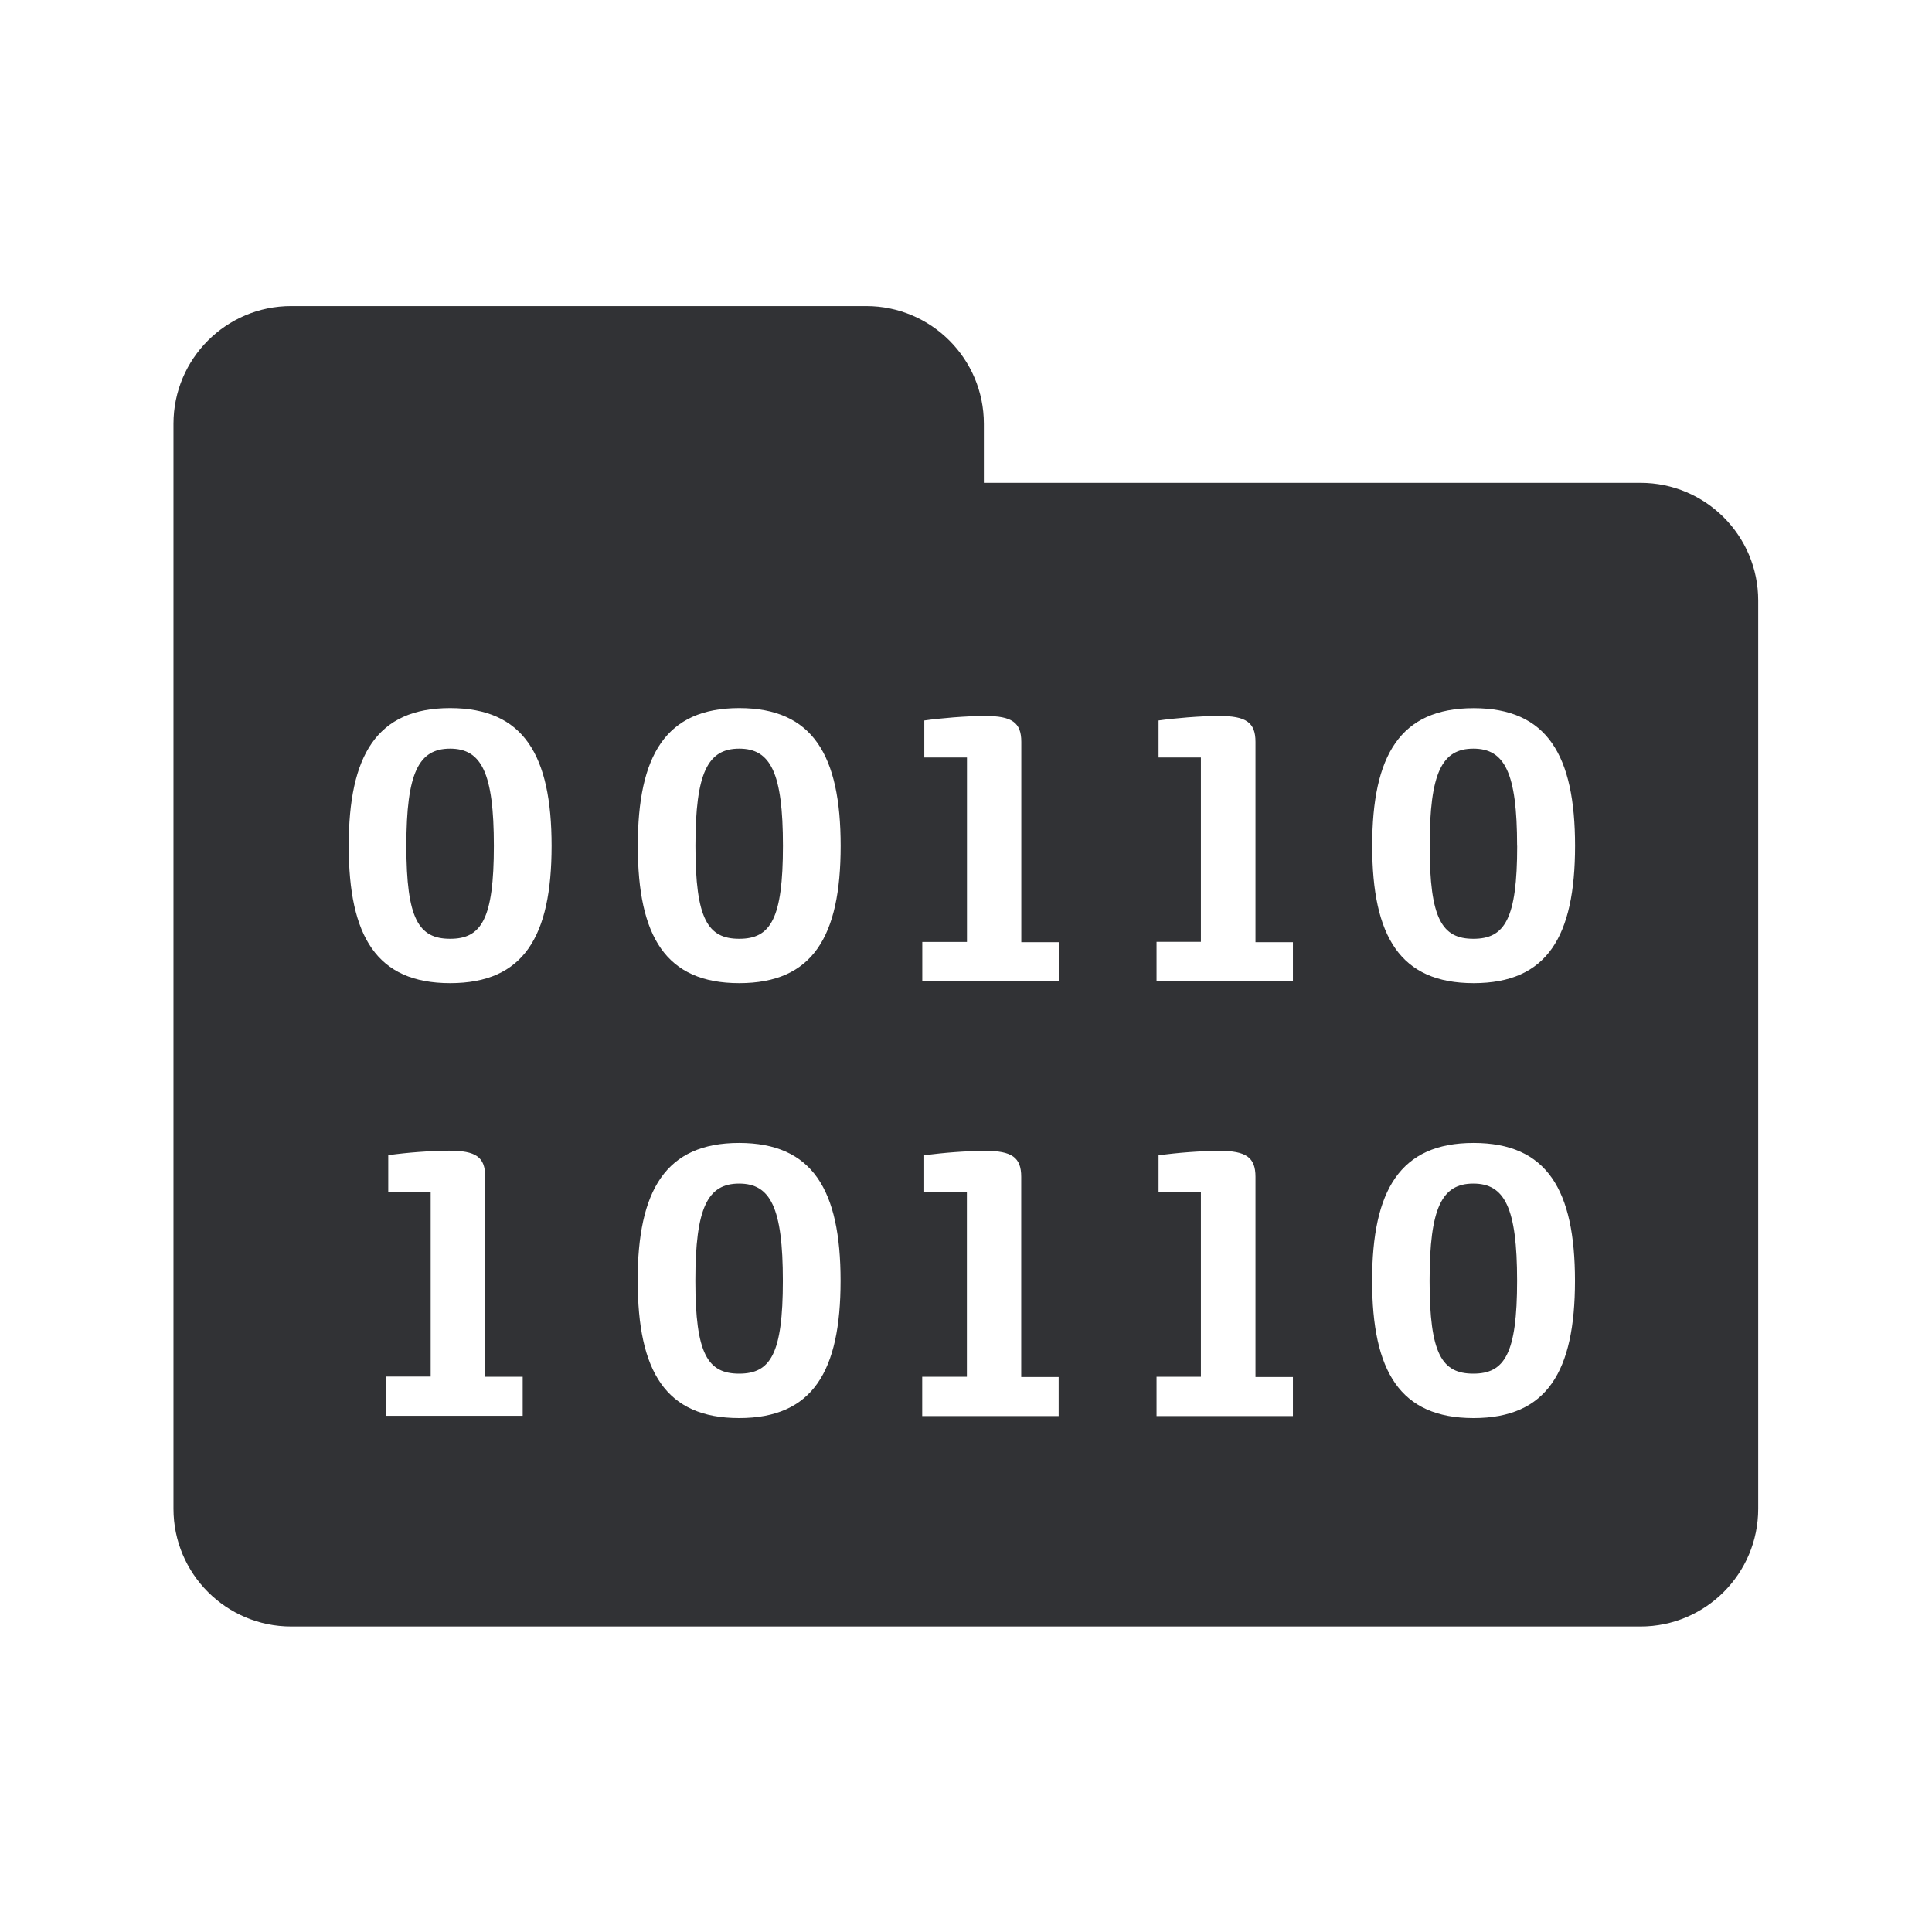
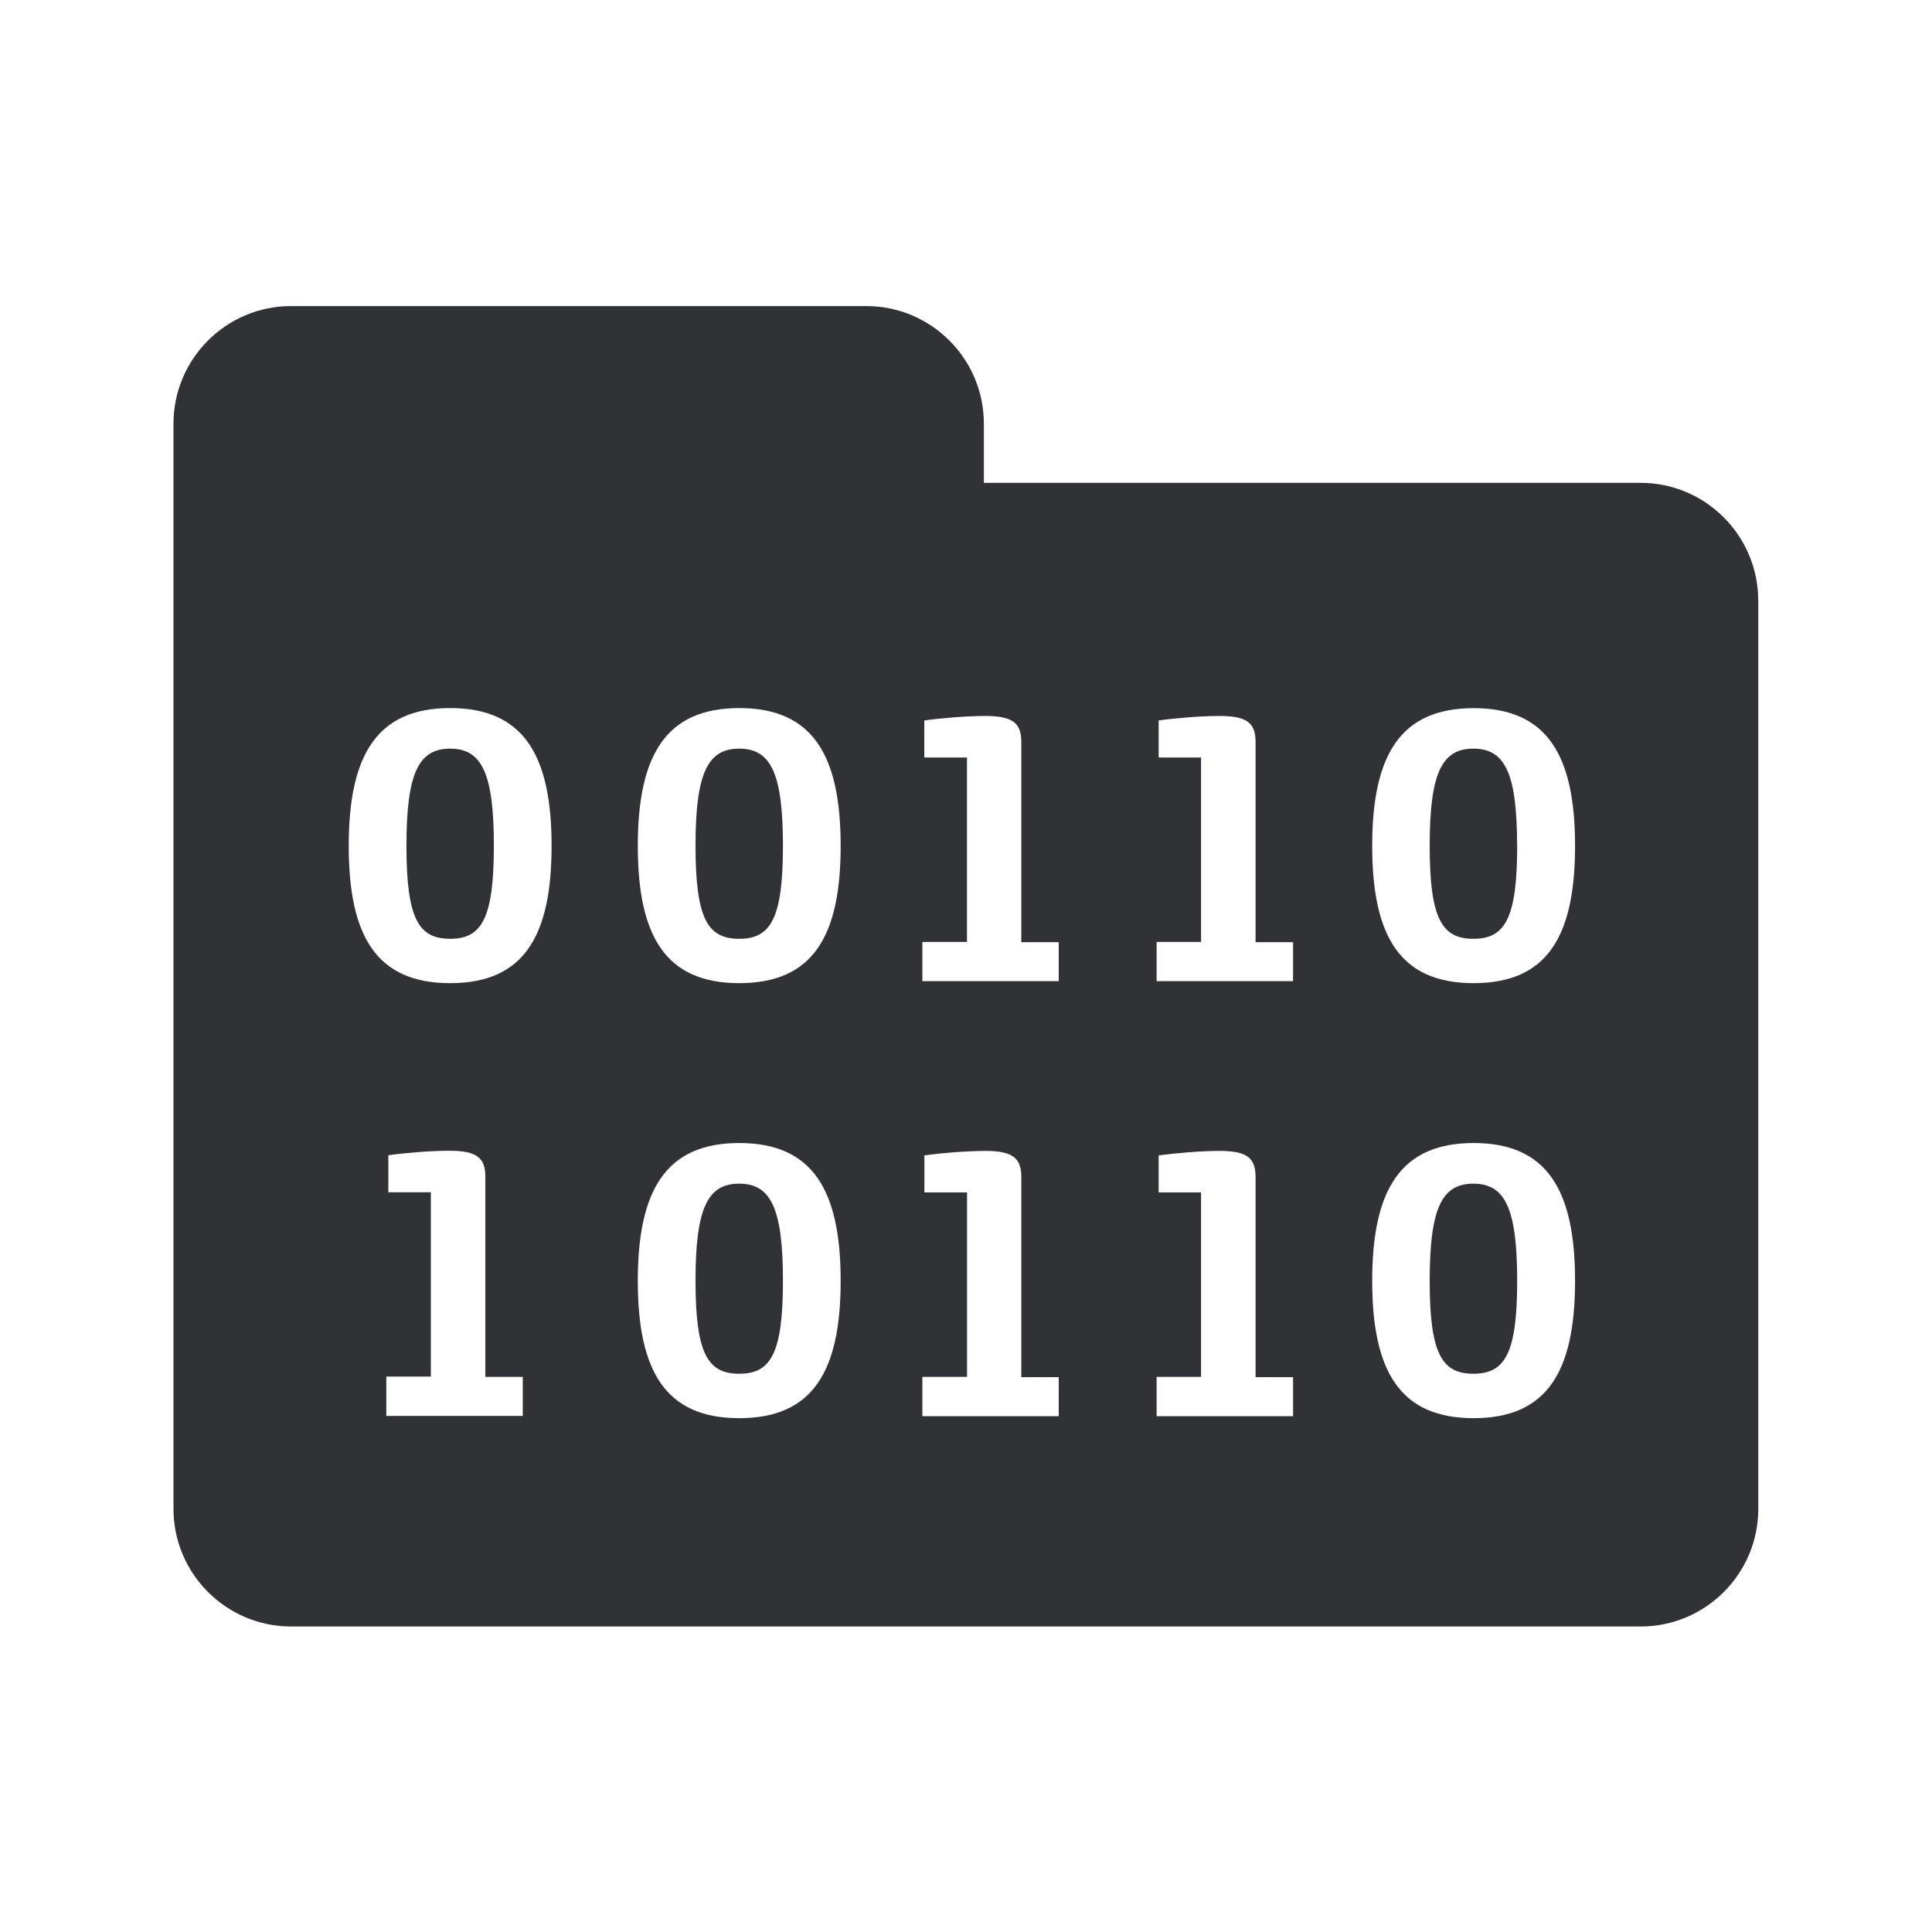
<svg xmlns="http://www.w3.org/2000/svg" width="24" height="24" fill="none">
-   <path d="M21.841 7.46c0-.807-.655-1.462-1.462-1.462h-8.157v-.734c0-.807-.655-1.462-1.462-1.462H3.617c-.807 0-1.462.655-1.462 1.462v13.479c0 .806.655 1.462 1.462 1.462h16.762c.806 0 1.462-.655 1.462-1.462V7.46ZM5.591 8.796c.914 0 1.261.586 1.261 1.712s-.347 1.705-1.26 1.705-1.26-.58-1.26-1.705c0-1.124.347-1.712 1.26-1.712Zm0 .504c.39 0 .544.3.544 1.207 0 .908-.154 1.155-.543 1.155-.39 0-.544-.244-.544-1.155 0-.91.154-1.207.544-1.207Zm3.592-.504c.913 0 1.26.586 1.26 1.712s-.347 1.705-1.26 1.705-1.26-.58-1.26-1.705c0-1.124.347-1.712 1.26-1.712Zm0 .504c.39 0 .543.3.543 1.207 0 .908-.154 1.155-.543 1.155-.39 0-.544-.244-.544-1.155 0-.91.154-1.207.544-1.207Zm7.863 1.207c0-1.123.347-1.71 1.26-1.71s1.26.585 1.26 1.71c0 1.127-.347 1.706-1.26 1.706s-1.26-.58-1.26-1.705Zm1.8 0c0-.907-.154-1.207-.543-1.207-.39 0-.543.297-.543 1.207 0 .91.154 1.155.543 1.155.39 0 .544-.247.544-1.155Zm-6.834 1.194V9.41h-.53v-.46c.194-.028.522-.056.754-.056.336 0 .451.081.451.322v2.488h.465v.484h-1.695v-.487h.555ZM5.35 17.1v-2.29h-.527v-.46a6.17 6.17 0 0 1 .754-.056c.336 0 .45.08.45.322v2.487h.466v.485H4.799V17.1h.552Zm9.017-5.4h.551V9.41h-.526v-.46c.193-.028.52-.056.753-.056.336 0 .451.081.451.322v2.488h.465v.484h-1.694v-.487Zm-6.446 4.21c0-1.123.348-1.712 1.26-1.712.914 0 1.261.586 1.261 1.712s-.347 1.706-1.26 1.706-1.26-.58-1.26-1.706Zm1.804 0c0-.908-.154-1.207-.543-1.207-.39 0-.544.296-.544 1.207 0 .91.154 1.154.544 1.154s.543-.247.543-1.154Zm8.58-1.712c.913 0 1.26.586 1.26 1.712s-.347 1.706-1.26 1.706-1.26-.58-1.26-1.706c0-1.123.347-1.712 1.26-1.712Zm-.003.505c.39 0 .544.3.544 1.207s-.155 1.154-.544 1.154c-.39 0-.543-.244-.543-1.154 0-.91.154-1.207.543-1.207Zm-6.291 2.4v-2.291h-.53v-.46a6.17 6.17 0 0 1 .754-.056c.336 0 .451.082.451.323v2.487h.465v.485h-1.695v-.488h.555Zm2.356 0h.551v-2.291h-.526v-.46a6.17 6.17 0 0 1 .753-.056c.336 0 .451.082.451.323v2.487h.465v.485h-1.694v-.488Z" fill="#313235" />
+   <path d="M21.841 7.46c0-.807-.655-1.462-1.462-1.462h-8.157v-.734c0-.807-.655-1.462-1.462-1.462H3.617c-.807 0-1.462.655-1.462 1.462v13.479c0 .806.655 1.462 1.462 1.462H20.38c.807 0 1.462-.655 1.462-1.462V7.46ZM5.592 8.796c.913 0 1.26.586 1.26 1.712s-.347 1.705-1.26 1.705-1.26-.58-1.26-1.705c0-1.124.347-1.712 1.26-1.712Zm0 .504c.39 0 .543.3.543 1.207 0 .908-.154 1.155-.543 1.155-.39 0-.543-.244-.543-1.155 0-.91.154-1.207.543-1.207Zm3.591-.504c.913 0 1.26.586 1.26 1.712s-.347 1.705-1.26 1.705-1.26-.58-1.26-1.705c0-1.124.347-1.712 1.26-1.712Zm0 .504c.39 0 .543.3.543 1.207 0 .908-.154 1.155-.543 1.155-.39 0-.543-.244-.543-1.155 0-.91.154-1.207.543-1.207Zm7.863 1.207c0-1.123.347-1.71 1.26-1.71s1.26.585 1.26 1.71c0 1.127-.347 1.706-1.26 1.706s-1.26-.58-1.26-1.705Zm1.8 0c0-.907-.153-1.207-.543-1.207-.389 0-.543.297-.543 1.207 0 .91.154 1.155.543 1.155.39 0 .544-.247.544-1.155Zm-6.834 1.194V9.41h-.53v-.46c.194-.028.522-.056.754-.056.336 0 .451.081.451.322v2.488h.465v.484h-1.694v-.487h.554Zm-6.66 5.4v-2.29h-.528v-.46c.194-.028.521-.056.754-.056.336 0 .451.08.451.322v2.487h.465v.485H4.799V17.1h.552Zm9.016-5.4h.552V9.41h-.527v-.46c.193-.028.521-.056.754-.056.336 0 .45.081.45.322v2.488h.466v.484h-1.695v-.487Zm-6.445 4.21c0-1.123.347-1.712 1.26-1.712s1.26.586 1.26 1.712-.347 1.706-1.26 1.706-1.26-.58-1.26-1.706Zm1.803 0c0-.908-.154-1.207-.543-1.207-.39 0-.543.296-.543 1.207 0 .91.154 1.154.543 1.154.39 0 .543-.247.543-1.154Zm8.58-1.712c.913 0 1.26.586 1.26 1.712s-.347 1.706-1.26 1.706-1.26-.58-1.26-1.706c0-1.123.347-1.712 1.26-1.712Zm-.003.505c.39 0 .544.3.544 1.207s-.154 1.154-.544 1.154c-.389 0-.543-.244-.543-1.154 0-.91.154-1.207.543-1.207Zm-6.29 2.4v-2.291h-.53v-.46a6.17 6.17 0 0 1 .753-.056c.336 0 .451.082.451.323v2.487h.465v.485h-1.694v-.488h.554Zm2.355 0h.552v-2.291h-.527v-.46c.193-.027.521-.056.754-.056.336 0 .45.082.45.323v2.487h.466v.485h-1.695v-.488Z" fill="#313235" />
</svg>
